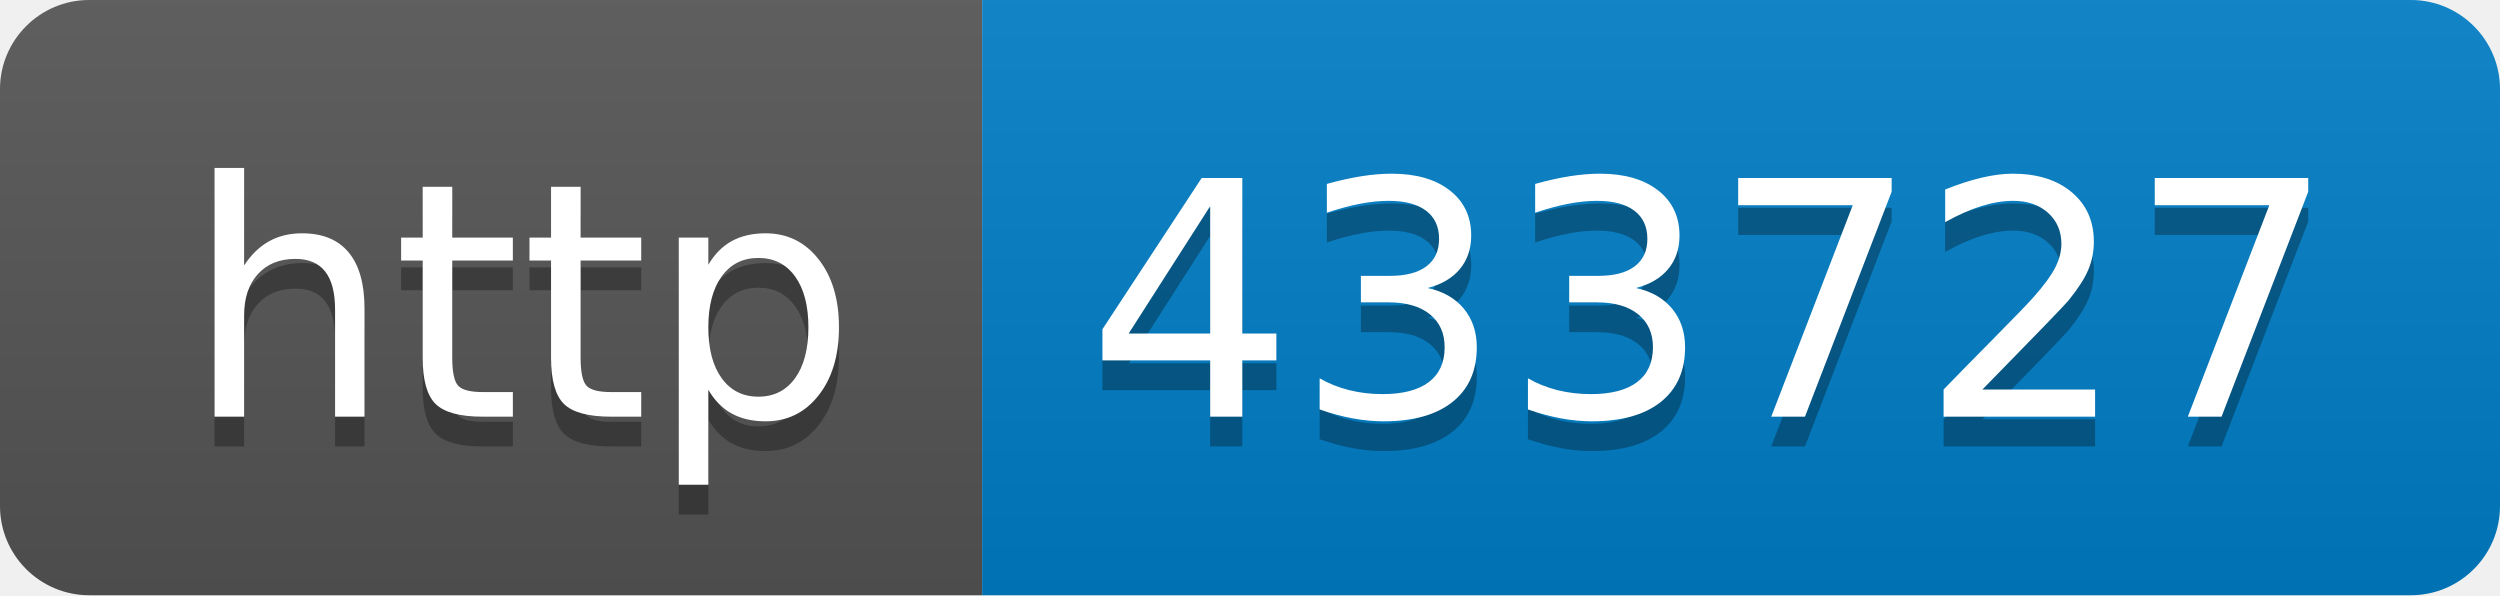
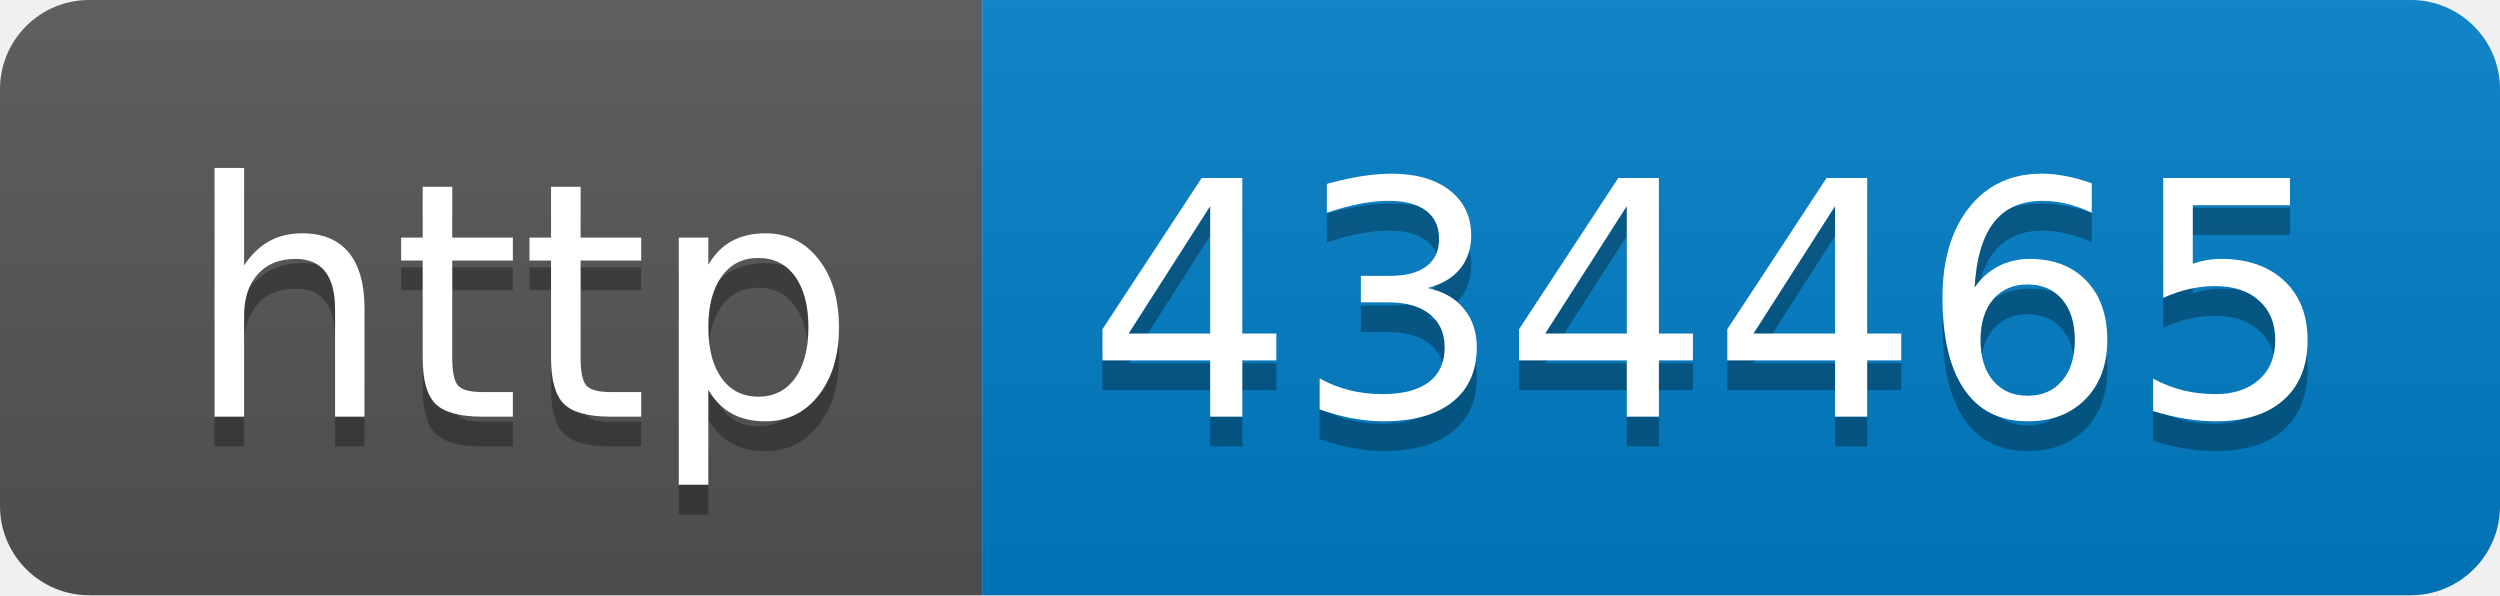
- <svg xmlns="http://www.w3.org/2000/svg" width="84" height="20" role="img" aria-label="http: 433727">
+ <svg xmlns="http://www.w3.org/2000/svg" width="84" height="20" role="img" aria-label="http: 434465">
  <linearGradient id="s" x2="0" y2="100%">
    <stop offset="0" stop-color="#bbb" stop-opacity=".1" />
    <stop offset="1" stop-opacity=".1" />
  </linearGradient>
  <clipPath id="r">
    <rect width="84" height="20" rx="3" fill="#fff" />
  </clipPath>
  <g clip-path="url(#r)">
    <rect width="33" height="20" fill="#555" />
    <rect x="33" width="51" height="20" fill="#007ec6" />
    <rect width="84" height="20" fill="url(#s)" />
  </g>
  <g fill="#fff" text-anchor="middle" font-family="Verdana,Geneva,DejaVu Sans,sans-serif" text-rendering="geometricPrecision" font-size="110">
    <text aria-hidden="true" x="175" y="150" fill="#010101" fill-opacity=".3" transform="scale(.1)" textLength="230">http</text>
    <text x="175" y="140" transform="scale(.1)" fill="#fff" textLength="230">http</text>
-     <text aria-hidden="true" x="575" y="150" fill="#010101" fill-opacity=".3" transform="scale(.1)" textLength="410">433727</text>
-     <text x="575" y="140" transform="scale(.1)" fill="#fff" textLength="410">433727</text>
+     <text aria-hidden="true" x="575" y="150" fill="#010101" fill-opacity=".3" transform="scale(.1)" textLength="410">434465</text>
+     <text x="575" y="140" transform="scale(.1)" fill="#fff" textLength="410">434465</text>
  </g>
</svg>
